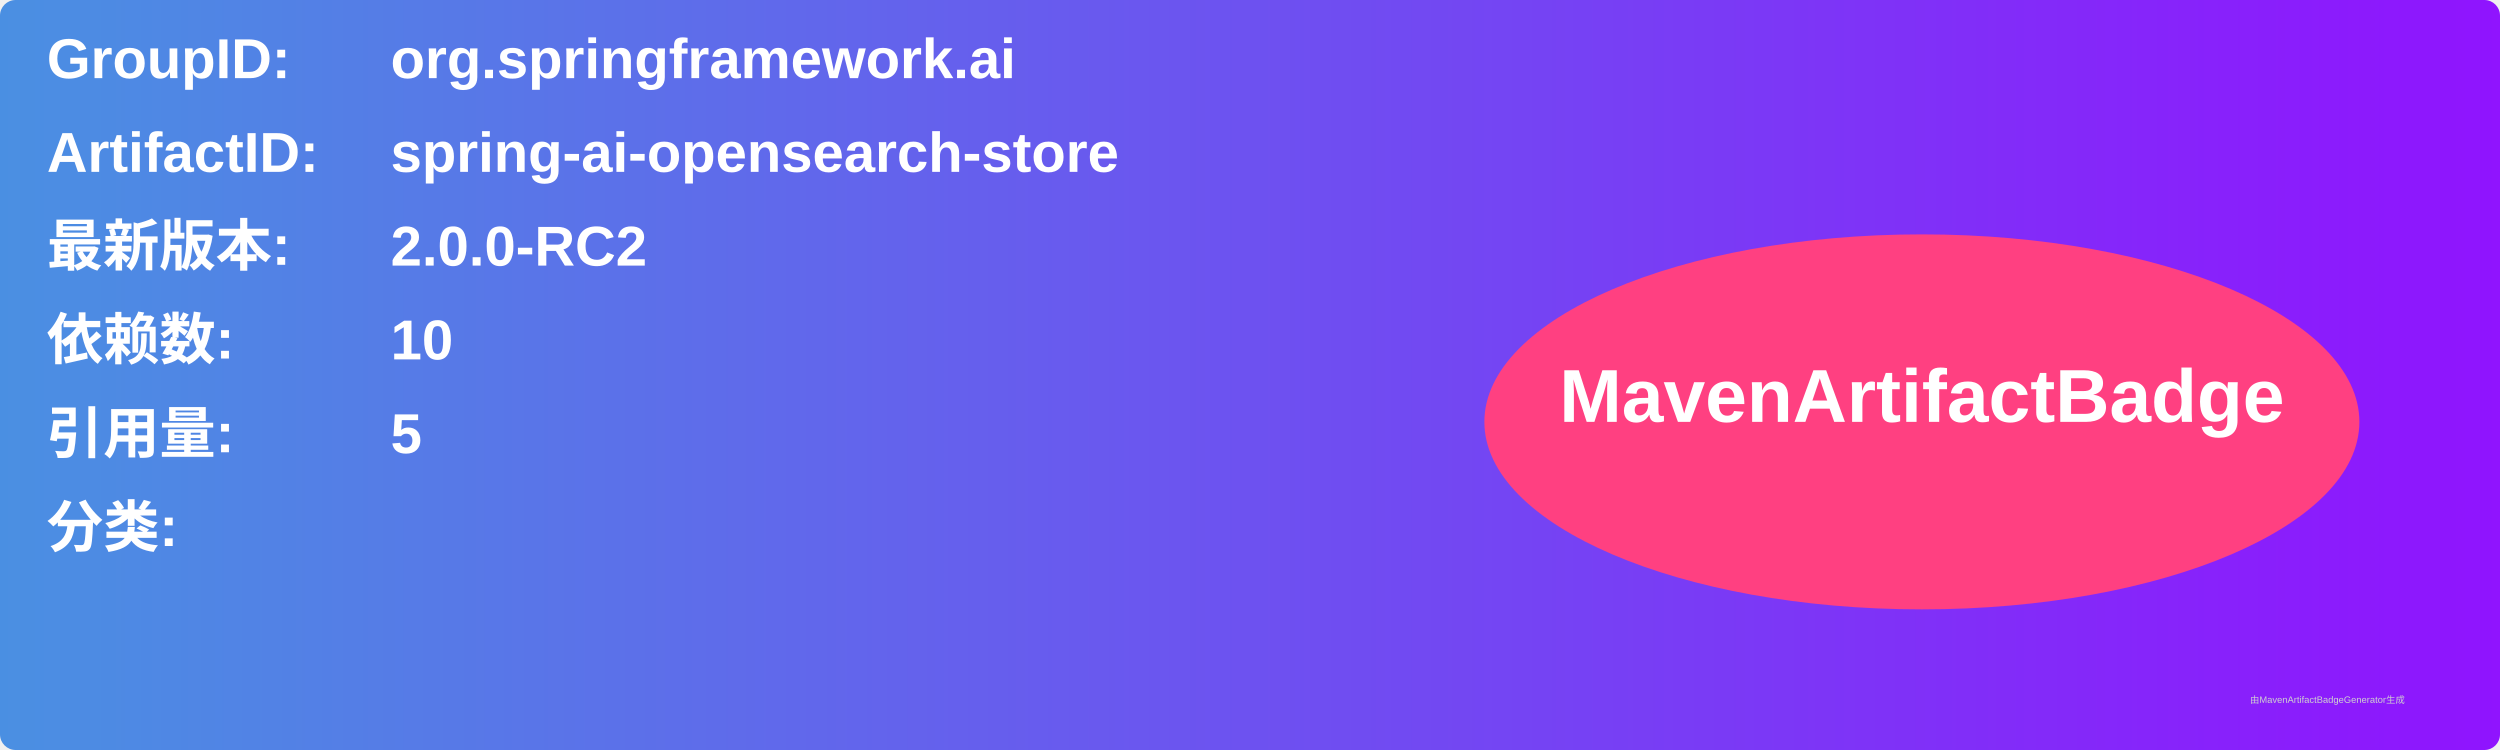
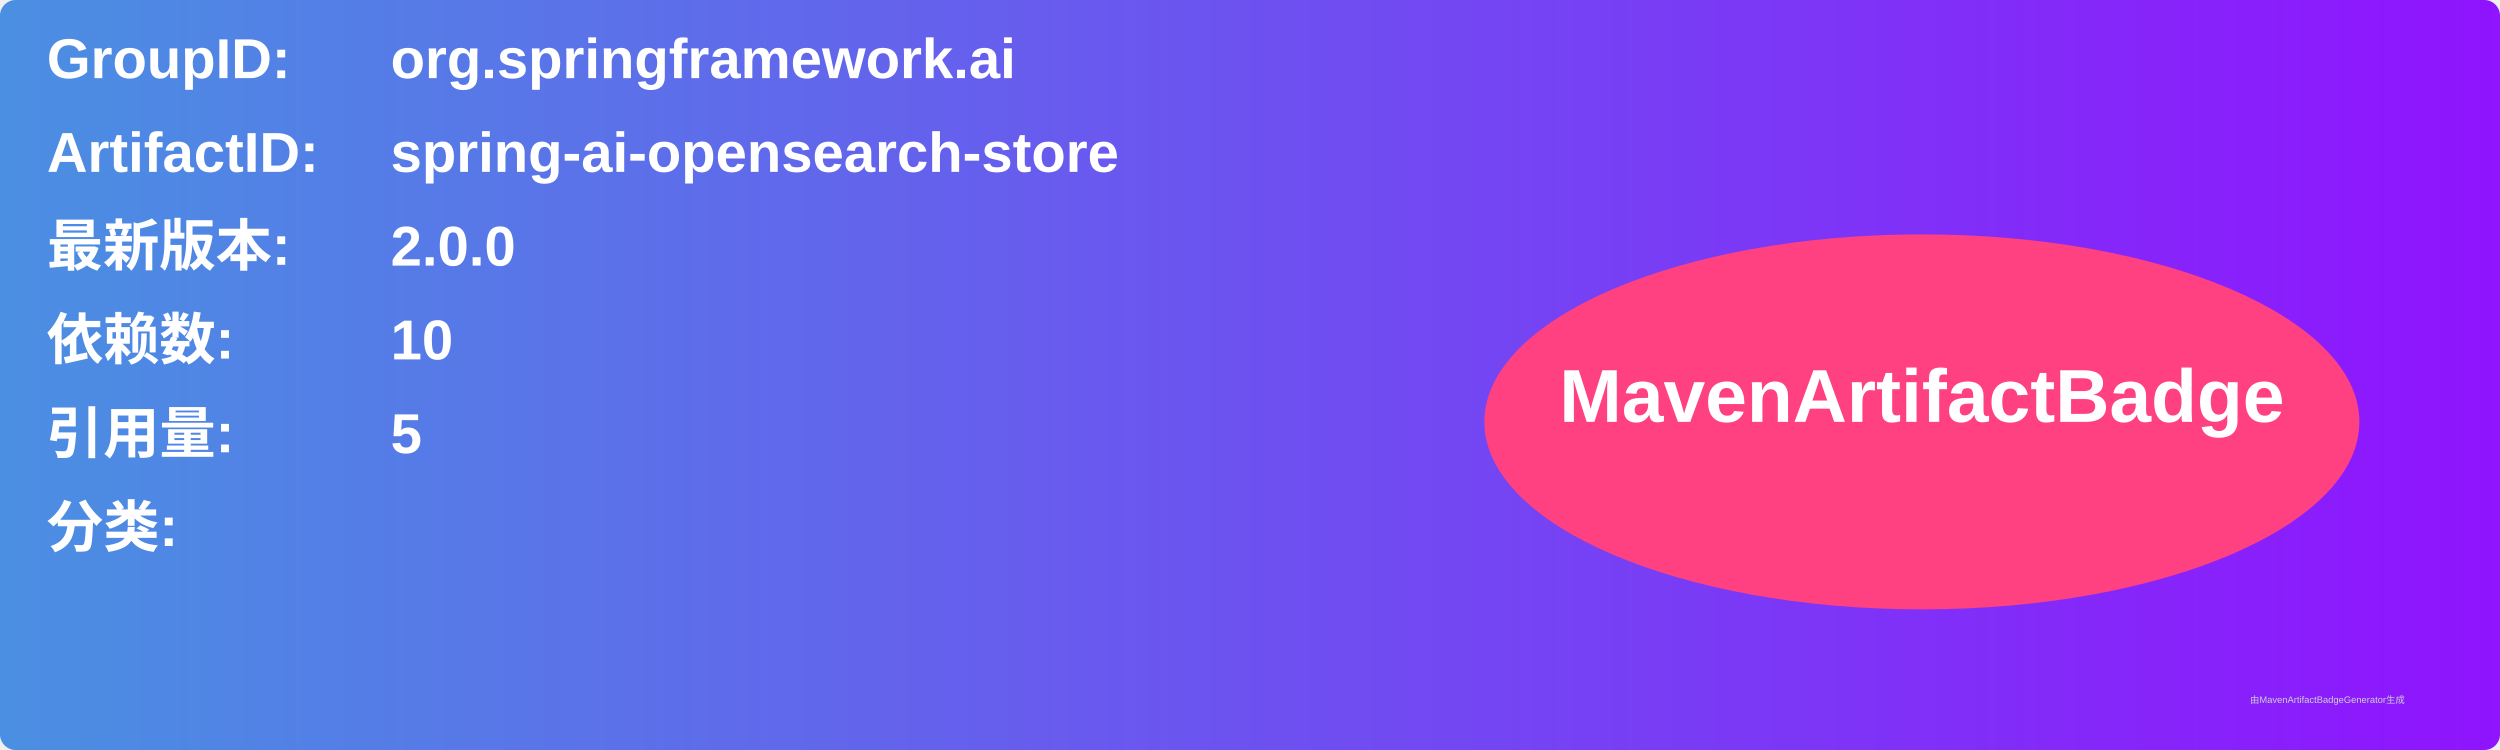
<svg xmlns="http://www.w3.org/2000/svg" width="800" height="240" viewBox="0 0 800 240">
  <linearGradient id="grad" x1="0%" y1="0%" x2="100%" y2="0%">
    <stop offset="0%" stop-color="#4a90e2" />
    <stop offset="100%" stop-color="#9013fe" />
  </linearGradient>
  <rect width="100%" height="100%" rx="5" ry="5" fill="url(#grad)" />
  <g transform="translate(15, 15)">
    <text x="0" y="10" font-family="Arial" font-size="18" fill="white" font-weight="bold" width="260">GroupID:</text>
    <text x="110" y="10" font-family="Arial" font-size="18" fill="white" font-weight="bold" width="460">org.springframework.ai</text>
    <text x="0" y="40" font-family="Arial" font-size="18" fill="white" font-weight="bold" width="260">ArtifactID:</text>
    <text x="110" y="40" font-family="Arial" font-size="18" fill="white" font-weight="bold" width="460">spring-ai-opensearch-store</text>
    <text x="0" y="70" font-family="Arial" font-size="18" fill="white" font-weight="bold">最新版本:</text>
    <text x="110" y="70" font-family="Arial" font-size="18" fill="white" font-weight="bold">
-       <tspan font-weight="bold">2.0.0-RC2</tspan>
+       <tspan font-weight="bold">2.0.0</tspan>
    </text>
    <text x="0" y="100" font-family="Arial" font-size="18" fill="white" font-weight="bold">依赖数: </text>
    <text x="110" y="100" font-family="Arial" font-size="18" fill="white">
      <tspan font-weight="bold">10</tspan>
    </text>
    <text x="0" y="130" font-family="Arial" font-size="18" fill="white" font-weight="bold">引用量: </text>
    <text x="110" y="130" font-family="Arial" font-size="18" fill="white">
      <tspan font-weight="bold">5</tspan>
    </text>
    <text x="0" y="160" font-family="Arial" font-size="18" fill="white" font-weight="bold">分类:</text>
    <text x="10" y="190" font-family="Arial" font-size="10" fill="white">
      <tspan font-weight="bold" />
    </text>
    <ellipse cx="600" cy="120" rx="140" ry="60" fill="#ff4081" />
    <text x="600" y="120" text-anchor="middle" font-family="Arial" font-size="24" fill="white" font-weight="bold">MavenArtifactBadge</text>
  </g>
  <text x="720" y="225" font-family="Arial" font-size="3" fill="#d0d0d0">由MavenArtifactBadgeGenerator生成</text>
</svg>
